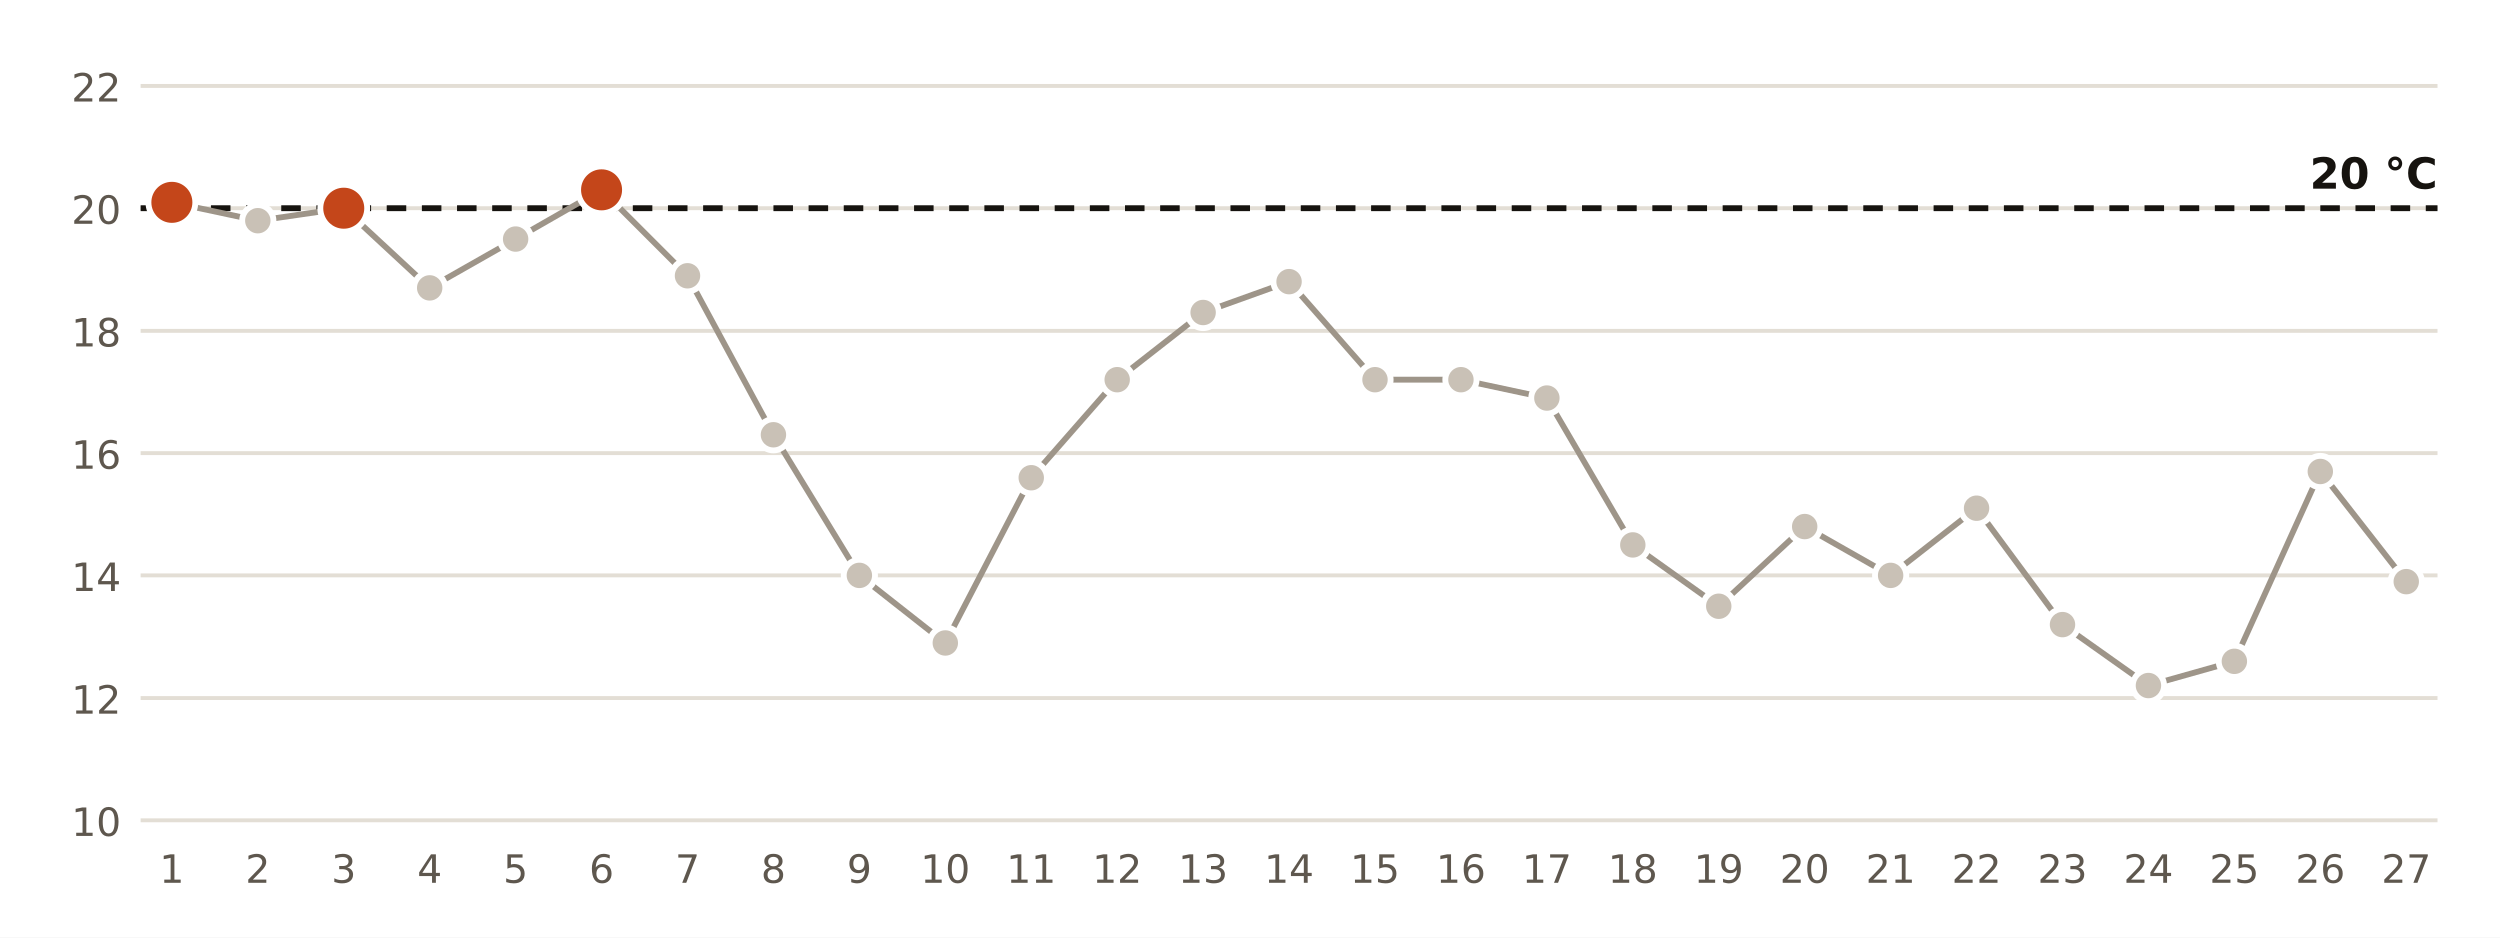
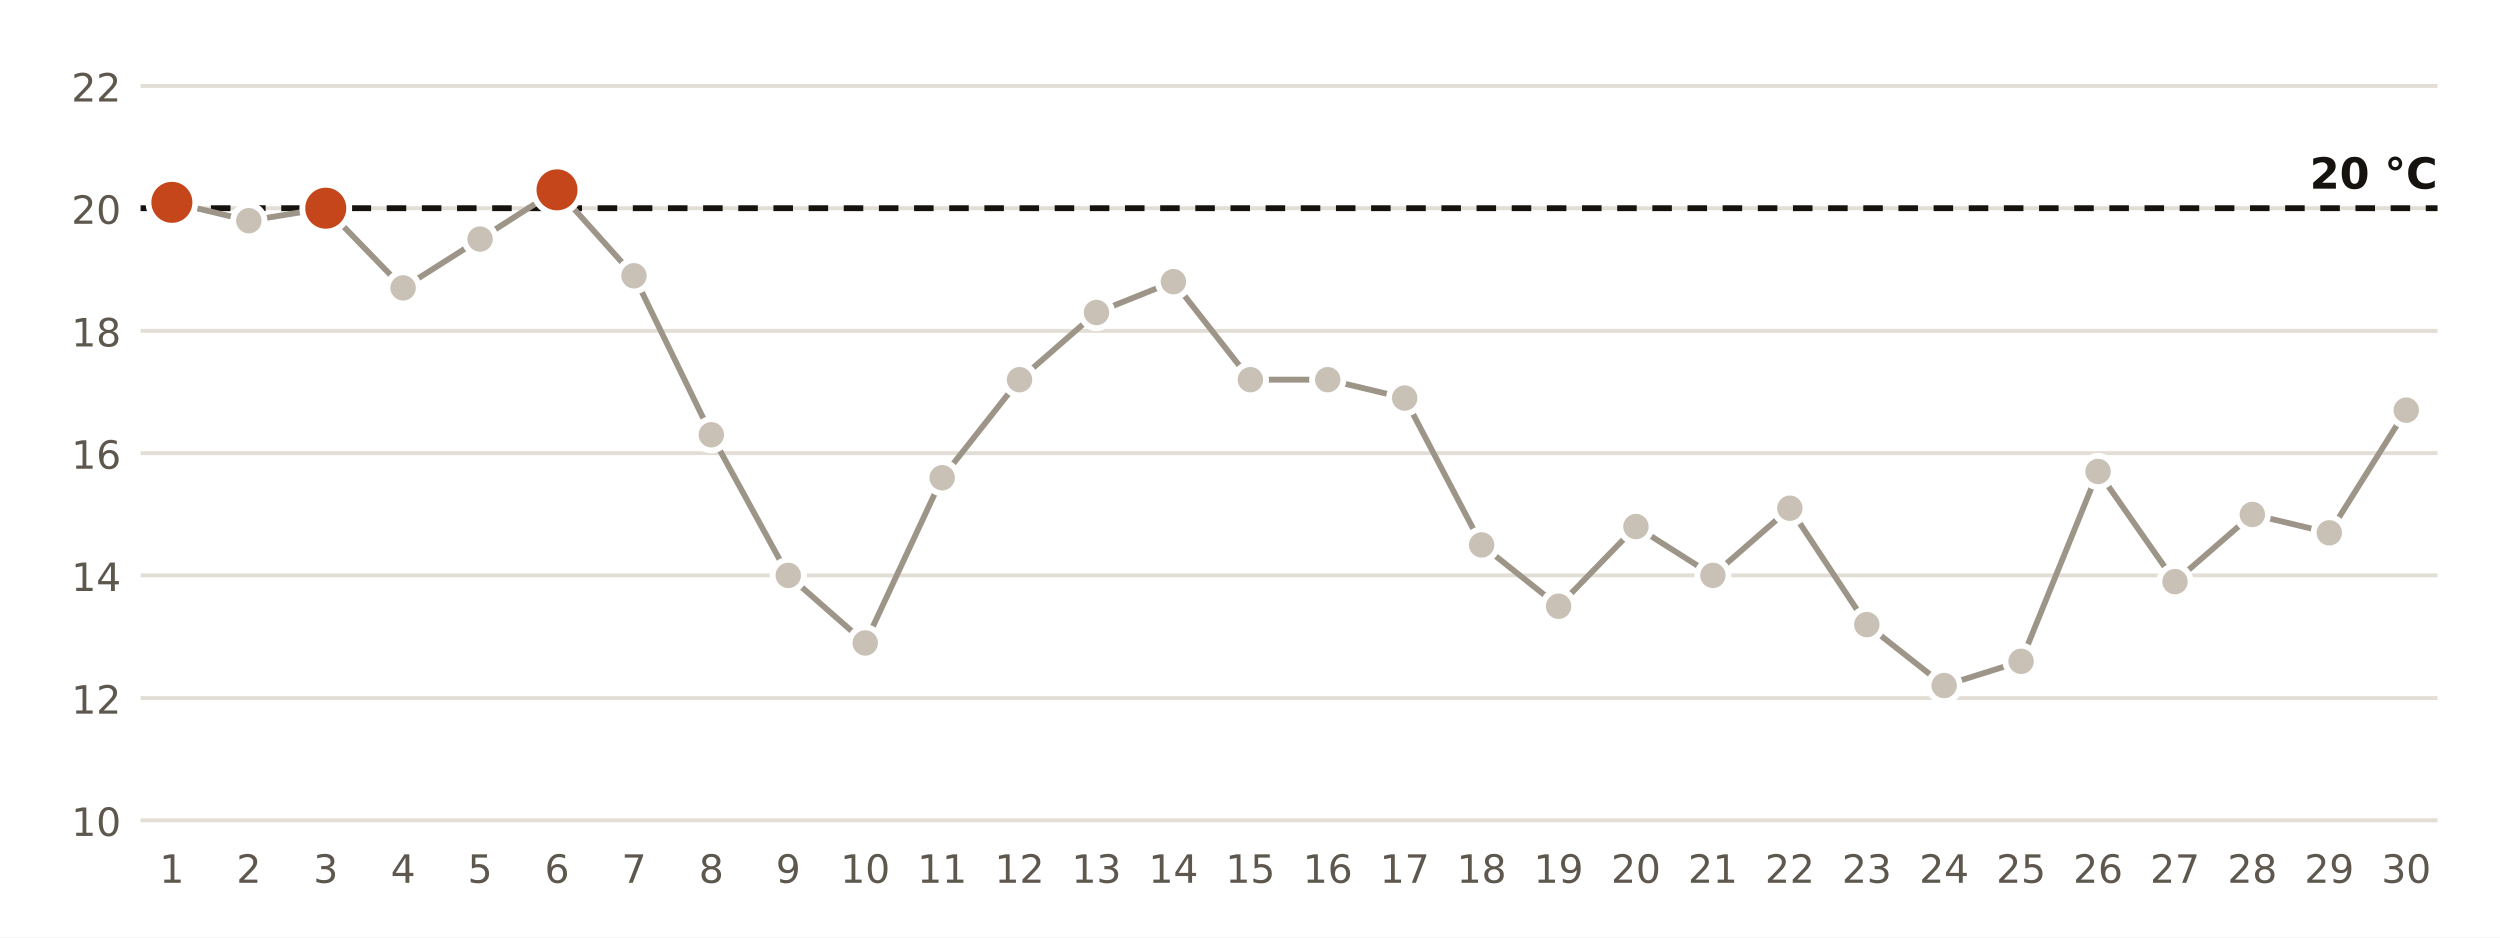
<svg xmlns="http://www.w3.org/2000/svg" viewBox="0 0 640 240" width="640" height="240" role="img" aria-label="Temperatura mínima diaria en la estación de AEMET de Castelló - Almassora">
  <rect width="640" height="240" fill="#FFFFFF" />
  <line x1="36" x2="624" y1="210.0" y2="210.0" stroke="#E3DED5" stroke-width="1" />
  <text x="31.0" y="214.0" font-size="10" fill="#5E574E" text-anchor="end" font-weight="400" font-family="Public Sans, DejaVu Sans, Arial, sans-serif">10</text>
  <line x1="36" x2="624" y1="178.7" y2="178.7" stroke="#E3DED5" stroke-width="1" />
  <text x="31.0" y="182.7" font-size="10" fill="#5E574E" text-anchor="end" font-weight="400" font-family="Public Sans, DejaVu Sans, Arial, sans-serif">12</text>
  <line x1="36" x2="624" y1="147.3" y2="147.3" stroke="#E3DED5" stroke-width="1" />
  <text x="31.0" y="151.3" font-size="10" fill="#5E574E" text-anchor="end" font-weight="400" font-family="Public Sans, DejaVu Sans, Arial, sans-serif">14</text>
  <line x1="36" x2="624" y1="116.0" y2="116.0" stroke="#E3DED5" stroke-width="1" />
  <text x="31.0" y="120.0" font-size="10" fill="#5E574E" text-anchor="end" font-weight="400" font-family="Public Sans, DejaVu Sans, Arial, sans-serif">16</text>
  <line x1="36" x2="624" y1="84.7" y2="84.7" stroke="#E3DED5" stroke-width="1" />
  <text x="31.0" y="88.7" font-size="10" fill="#5E574E" text-anchor="end" font-weight="400" font-family="Public Sans, DejaVu Sans, Arial, sans-serif">18</text>
  <line x1="36" x2="624" y1="53.3" y2="53.3" stroke="#E3DED5" stroke-width="1" />
  <text x="31.0" y="57.3" font-size="10" fill="#5E574E" text-anchor="end" font-weight="400" font-family="Public Sans, DejaVu Sans, Arial, sans-serif">20</text>
  <line x1="36" x2="624" y1="22.0" y2="22.0" stroke="#E3DED5" stroke-width="1" />
  <text x="31.0" y="26.0" font-size="10" fill="#5E574E" text-anchor="end" font-weight="400" font-family="Public Sans, DejaVu Sans, Arial, sans-serif">22</text>
  <line x1="36" x2="624" y1="53.3" y2="53.3" stroke="#16130F" stroke-width="1.5" stroke-dasharray="5 4" />
  <text x="624.0" y="48.3" font-size="11" fill="#16130F" text-anchor="end" font-weight="700" font-family="Public Sans, DejaVu Sans, Arial, sans-serif">20 °C</text>
-   <polyline points="44.0,51.8 66.0,56.5 88.0,53.3 110.0,73.7 132.0,61.2 154.0,48.6 176.0,70.6 198.0,111.3 220.0,147.3 242.0,164.6 264.0,122.3 286.0,97.2 308.0,80.0 330.0,72.1 352.0,97.2 374.0,97.2 396.0,101.9 418.0,139.5 440.0,155.2 462.0,134.8 484.0,147.3 506.0,130.1 528.0,159.9 550.0,175.5 572.0,169.3 594.0,120.7 616.0,148.9" fill="none" stroke="#9E9589" stroke-width="1.5" />
+   <polyline points="44.0,51.8 63.7,56.5 83.4,53.3 103.2,73.7 122.9,61.2 142.6,48.6 162.3,70.6 182.1,111.3 201.8,147.3 221.5,164.6 241.2,122.3 261.0,97.2 280.7,80.0 300.4,72.1 320.1,97.2 339.9,97.2 359.6,101.9 379.3,139.5 399.0,155.2 418.8,134.8 438.5,147.3 458.2,130.1 477.9,159.9 497.7,175.5 517.4,169.3 537.1,120.7 556.8,148.9 576.6,131.7 596.3,136.4 616.0,105.0" fill="none" stroke="#9E9589" stroke-width="1.5" />
  <circle cx="44.0" cy="51.8" r="6" fill="#C4461A" stroke="#FFFFFF" stroke-width="1.5" />
  <text x="44.0" y="226.0" font-size="10" fill="#5E574E" text-anchor="middle" font-weight="400" font-family="Public Sans, DejaVu Sans, Arial, sans-serif">1</text>
-   <circle cx="66.0" cy="56.5" r="4" fill="#C9C1B6" stroke="#FFFFFF" stroke-width="1.5" />
-   <text x="66.0" y="226.0" font-size="10" fill="#5E574E" text-anchor="middle" font-weight="400" font-family="Public Sans, DejaVu Sans, Arial, sans-serif">2</text>
-   <circle cx="88.0" cy="53.3" r="6" fill="#C4461A" stroke="#FFFFFF" stroke-width="1.5" />
-   <text x="88.0" y="226.0" font-size="10" fill="#5E574E" text-anchor="middle" font-weight="400" font-family="Public Sans, DejaVu Sans, Arial, sans-serif">3</text>
-   <circle cx="110.0" cy="73.7" r="4" fill="#C9C1B6" stroke="#FFFFFF" stroke-width="1.5" />
-   <text x="110.0" y="226.0" font-size="10" fill="#5E574E" text-anchor="middle" font-weight="400" font-family="Public Sans, DejaVu Sans, Arial, sans-serif">4</text>
-   <circle cx="132.0" cy="61.2" r="4" fill="#C9C1B6" stroke="#FFFFFF" stroke-width="1.5" />
-   <text x="132.0" y="226.0" font-size="10" fill="#5E574E" text-anchor="middle" font-weight="400" font-family="Public Sans, DejaVu Sans, Arial, sans-serif">5</text>
-   <circle cx="154.0" cy="48.6" r="6" fill="#C4461A" stroke="#FFFFFF" stroke-width="1.5" />
-   <text x="154.0" y="226.0" font-size="10" fill="#5E574E" text-anchor="middle" font-weight="400" font-family="Public Sans, DejaVu Sans, Arial, sans-serif">6</text>
-   <circle cx="176.0" cy="70.6" r="4" fill="#C9C1B6" stroke="#FFFFFF" stroke-width="1.5" />
-   <text x="176.0" y="226.0" font-size="10" fill="#5E574E" text-anchor="middle" font-weight="400" font-family="Public Sans, DejaVu Sans, Arial, sans-serif">7</text>
-   <circle cx="198.0" cy="111.3" r="4" fill="#C9C1B6" stroke="#FFFFFF" stroke-width="1.5" />
-   <text x="198.0" y="226.0" font-size="10" fill="#5E574E" text-anchor="middle" font-weight="400" font-family="Public Sans, DejaVu Sans, Arial, sans-serif">8</text>
-   <circle cx="220.0" cy="147.3" r="4" fill="#C9C1B6" stroke="#FFFFFF" stroke-width="1.5" />
-   <text x="220.0" y="226.0" font-size="10" fill="#5E574E" text-anchor="middle" font-weight="400" font-family="Public Sans, DejaVu Sans, Arial, sans-serif">9</text>
-   <circle cx="242.0" cy="164.6" r="4" fill="#C9C1B6" stroke="#FFFFFF" stroke-width="1.5" />
-   <text x="242.0" y="226.0" font-size="10" fill="#5E574E" text-anchor="middle" font-weight="400" font-family="Public Sans, DejaVu Sans, Arial, sans-serif">10</text>
-   <circle cx="264.0" cy="122.3" r="4" fill="#C9C1B6" stroke="#FFFFFF" stroke-width="1.5" />
-   <text x="264.0" y="226.0" font-size="10" fill="#5E574E" text-anchor="middle" font-weight="400" font-family="Public Sans, DejaVu Sans, Arial, sans-serif">11</text>
-   <circle cx="286.0" cy="97.2" r="4" fill="#C9C1B6" stroke="#FFFFFF" stroke-width="1.5" />
-   <text x="286.0" y="226.0" font-size="10" fill="#5E574E" text-anchor="middle" font-weight="400" font-family="Public Sans, DejaVu Sans, Arial, sans-serif">12</text>
-   <circle cx="308.0" cy="80.0" r="4" fill="#C9C1B6" stroke="#FFFFFF" stroke-width="1.5" />
-   <text x="308.0" y="226.0" font-size="10" fill="#5E574E" text-anchor="middle" font-weight="400" font-family="Public Sans, DejaVu Sans, Arial, sans-serif">13</text>
-   <circle cx="330.0" cy="72.1" r="4" fill="#C9C1B6" stroke="#FFFFFF" stroke-width="1.5" />
-   <text x="330.0" y="226.0" font-size="10" fill="#5E574E" text-anchor="middle" font-weight="400" font-family="Public Sans, DejaVu Sans, Arial, sans-serif">14</text>
-   <circle cx="352.0" cy="97.2" r="4" fill="#C9C1B6" stroke="#FFFFFF" stroke-width="1.5" />
-   <text x="352.0" y="226.0" font-size="10" fill="#5E574E" text-anchor="middle" font-weight="400" font-family="Public Sans, DejaVu Sans, Arial, sans-serif">15</text>
-   <circle cx="374.0" cy="97.2" r="4" fill="#C9C1B6" stroke="#FFFFFF" stroke-width="1.5" />
-   <text x="374.0" y="226.0" font-size="10" fill="#5E574E" text-anchor="middle" font-weight="400" font-family="Public Sans, DejaVu Sans, Arial, sans-serif">16</text>
-   <circle cx="396.0" cy="101.9" r="4" fill="#C9C1B6" stroke="#FFFFFF" stroke-width="1.5" />
-   <text x="396.0" y="226.0" font-size="10" fill="#5E574E" text-anchor="middle" font-weight="400" font-family="Public Sans, DejaVu Sans, Arial, sans-serif">17</text>
-   <circle cx="418.0" cy="139.5" r="4" fill="#C9C1B6" stroke="#FFFFFF" stroke-width="1.5" />
-   <text x="418.0" y="226.0" font-size="10" fill="#5E574E" text-anchor="middle" font-weight="400" font-family="Public Sans, DejaVu Sans, Arial, sans-serif">18</text>
-   <circle cx="440.0" cy="155.2" r="4" fill="#C9C1B6" stroke="#FFFFFF" stroke-width="1.5" />
-   <text x="440.0" y="226.0" font-size="10" fill="#5E574E" text-anchor="middle" font-weight="400" font-family="Public Sans, DejaVu Sans, Arial, sans-serif">19</text>
-   <circle cx="462.0" cy="134.8" r="4" fill="#C9C1B6" stroke="#FFFFFF" stroke-width="1.5" />
-   <text x="462.0" y="226.0" font-size="10" fill="#5E574E" text-anchor="middle" font-weight="400" font-family="Public Sans, DejaVu Sans, Arial, sans-serif">20</text>
-   <circle cx="484.0" cy="147.3" r="4" fill="#C9C1B6" stroke="#FFFFFF" stroke-width="1.5" />
-   <text x="484.0" y="226.0" font-size="10" fill="#5E574E" text-anchor="middle" font-weight="400" font-family="Public Sans, DejaVu Sans, Arial, sans-serif">21</text>
-   <circle cx="506.0" cy="130.1" r="4" fill="#C9C1B6" stroke="#FFFFFF" stroke-width="1.5" />
-   <text x="506.0" y="226.0" font-size="10" fill="#5E574E" text-anchor="middle" font-weight="400" font-family="Public Sans, DejaVu Sans, Arial, sans-serif">22</text>
-   <circle cx="528.0" cy="159.9" r="4" fill="#C9C1B6" stroke="#FFFFFF" stroke-width="1.5" />
-   <text x="528.0" y="226.0" font-size="10" fill="#5E574E" text-anchor="middle" font-weight="400" font-family="Public Sans, DejaVu Sans, Arial, sans-serif">23</text>
-   <circle cx="550.0" cy="175.5" r="4" fill="#C9C1B6" stroke="#FFFFFF" stroke-width="1.5" />
-   <text x="550.0" y="226.0" font-size="10" fill="#5E574E" text-anchor="middle" font-weight="400" font-family="Public Sans, DejaVu Sans, Arial, sans-serif">24</text>
-   <circle cx="572.0" cy="169.3" r="4" fill="#C9C1B6" stroke="#FFFFFF" stroke-width="1.5" />
-   <text x="572.0" y="226.0" font-size="10" fill="#5E574E" text-anchor="middle" font-weight="400" font-family="Public Sans, DejaVu Sans, Arial, sans-serif">25</text>
-   <circle cx="594.0" cy="120.7" r="4" fill="#C9C1B6" stroke="#FFFFFF" stroke-width="1.5" />
-   <text x="594.0" y="226.0" font-size="10" fill="#5E574E" text-anchor="middle" font-weight="400" font-family="Public Sans, DejaVu Sans, Arial, sans-serif">26</text>
-   <circle cx="616.0" cy="148.9" r="4" fill="#C9C1B6" stroke="#FFFFFF" stroke-width="1.5" />
-   <text x="616.0" y="226.0" font-size="10" fill="#5E574E" text-anchor="middle" font-weight="400" font-family="Public Sans, DejaVu Sans, Arial, sans-serif">27</text>
+   <circle cx="63.7" cy="56.5" r="4" fill="#C9C1B6" stroke="#FFFFFF" stroke-width="1.5" />
+   <text x="63.7" y="226.0" font-size="10" fill="#5E574E" text-anchor="middle" font-weight="400" font-family="Public Sans, DejaVu Sans, Arial, sans-serif">2</text>
+   <circle cx="83.4" cy="53.3" r="6" fill="#C4461A" stroke="#FFFFFF" stroke-width="1.5" />
+   <text x="83.4" y="226.0" font-size="10" fill="#5E574E" text-anchor="middle" font-weight="400" font-family="Public Sans, DejaVu Sans, Arial, sans-serif">3</text>
+   <circle cx="103.2" cy="73.7" r="4" fill="#C9C1B6" stroke="#FFFFFF" stroke-width="1.5" />
+   <text x="103.2" y="226.0" font-size="10" fill="#5E574E" text-anchor="middle" font-weight="400" font-family="Public Sans, DejaVu Sans, Arial, sans-serif">4</text>
+   <circle cx="122.9" cy="61.2" r="4" fill="#C9C1B6" stroke="#FFFFFF" stroke-width="1.5" />
+   <text x="122.9" y="226.0" font-size="10" fill="#5E574E" text-anchor="middle" font-weight="400" font-family="Public Sans, DejaVu Sans, Arial, sans-serif">5</text>
+   <circle cx="142.6" cy="48.6" r="6" fill="#C4461A" stroke="#FFFFFF" stroke-width="1.5" />
+   <text x="142.6" y="226.0" font-size="10" fill="#5E574E" text-anchor="middle" font-weight="400" font-family="Public Sans, DejaVu Sans, Arial, sans-serif">6</text>
+   <circle cx="162.3" cy="70.6" r="4" fill="#C9C1B6" stroke="#FFFFFF" stroke-width="1.5" />
+   <text x="162.3" y="226.0" font-size="10" fill="#5E574E" text-anchor="middle" font-weight="400" font-family="Public Sans, DejaVu Sans, Arial, sans-serif">7</text>
+   <circle cx="182.1" cy="111.3" r="4" fill="#C9C1B6" stroke="#FFFFFF" stroke-width="1.5" />
+   <text x="182.1" y="226.0" font-size="10" fill="#5E574E" text-anchor="middle" font-weight="400" font-family="Public Sans, DejaVu Sans, Arial, sans-serif">8</text>
+   <circle cx="201.8" cy="147.3" r="4" fill="#C9C1B6" stroke="#FFFFFF" stroke-width="1.5" />
+   <text x="201.8" y="226.0" font-size="10" fill="#5E574E" text-anchor="middle" font-weight="400" font-family="Public Sans, DejaVu Sans, Arial, sans-serif">9</text>
+   <circle cx="221.5" cy="164.6" r="4" fill="#C9C1B6" stroke="#FFFFFF" stroke-width="1.5" />
+   <text x="221.5" y="226.0" font-size="10" fill="#5E574E" text-anchor="middle" font-weight="400" font-family="Public Sans, DejaVu Sans, Arial, sans-serif">10</text>
+   <circle cx="241.2" cy="122.3" r="4" fill="#C9C1B6" stroke="#FFFFFF" stroke-width="1.5" />
+   <text x="241.2" y="226.0" font-size="10" fill="#5E574E" text-anchor="middle" font-weight="400" font-family="Public Sans, DejaVu Sans, Arial, sans-serif">11</text>
+   <circle cx="261.0" cy="97.2" r="4" fill="#C9C1B6" stroke="#FFFFFF" stroke-width="1.5" />
+   <text x="261.0" y="226.0" font-size="10" fill="#5E574E" text-anchor="middle" font-weight="400" font-family="Public Sans, DejaVu Sans, Arial, sans-serif">12</text>
+   <circle cx="280.7" cy="80.0" r="4" fill="#C9C1B6" stroke="#FFFFFF" stroke-width="1.5" />
+   <text x="280.7" y="226.0" font-size="10" fill="#5E574E" text-anchor="middle" font-weight="400" font-family="Public Sans, DejaVu Sans, Arial, sans-serif">13</text>
+   <circle cx="300.4" cy="72.1" r="4" fill="#C9C1B6" stroke="#FFFFFF" stroke-width="1.5" />
+   <text x="300.4" y="226.0" font-size="10" fill="#5E574E" text-anchor="middle" font-weight="400" font-family="Public Sans, DejaVu Sans, Arial, sans-serif">14</text>
+   <circle cx="320.1" cy="97.2" r="4" fill="#C9C1B6" stroke="#FFFFFF" stroke-width="1.5" />
+   <text x="320.1" y="226.0" font-size="10" fill="#5E574E" text-anchor="middle" font-weight="400" font-family="Public Sans, DejaVu Sans, Arial, sans-serif">15</text>
+   <circle cx="339.9" cy="97.2" r="4" fill="#C9C1B6" stroke="#FFFFFF" stroke-width="1.5" />
+   <text x="339.9" y="226.0" font-size="10" fill="#5E574E" text-anchor="middle" font-weight="400" font-family="Public Sans, DejaVu Sans, Arial, sans-serif">16</text>
+   <circle cx="359.6" cy="101.9" r="4" fill="#C9C1B6" stroke="#FFFFFF" stroke-width="1.5" />
+   <text x="359.6" y="226.0" font-size="10" fill="#5E574E" text-anchor="middle" font-weight="400" font-family="Public Sans, DejaVu Sans, Arial, sans-serif">17</text>
+   <circle cx="379.3" cy="139.5" r="4" fill="#C9C1B6" stroke="#FFFFFF" stroke-width="1.5" />
+   <text x="379.3" y="226.0" font-size="10" fill="#5E574E" text-anchor="middle" font-weight="400" font-family="Public Sans, DejaVu Sans, Arial, sans-serif">18</text>
+   <circle cx="399.0" cy="155.2" r="4" fill="#C9C1B6" stroke="#FFFFFF" stroke-width="1.5" />
+   <text x="399.0" y="226.0" font-size="10" fill="#5E574E" text-anchor="middle" font-weight="400" font-family="Public Sans, DejaVu Sans, Arial, sans-serif">19</text>
+   <circle cx="418.8" cy="134.8" r="4" fill="#C9C1B6" stroke="#FFFFFF" stroke-width="1.5" />
+   <text x="418.8" y="226.0" font-size="10" fill="#5E574E" text-anchor="middle" font-weight="400" font-family="Public Sans, DejaVu Sans, Arial, sans-serif">20</text>
+   <circle cx="438.5" cy="147.3" r="4" fill="#C9C1B6" stroke="#FFFFFF" stroke-width="1.5" />
+   <text x="438.5" y="226.0" font-size="10" fill="#5E574E" text-anchor="middle" font-weight="400" font-family="Public Sans, DejaVu Sans, Arial, sans-serif">21</text>
+   <circle cx="458.2" cy="130.1" r="4" fill="#C9C1B6" stroke="#FFFFFF" stroke-width="1.5" />
+   <text x="458.2" y="226.0" font-size="10" fill="#5E574E" text-anchor="middle" font-weight="400" font-family="Public Sans, DejaVu Sans, Arial, sans-serif">22</text>
+   <circle cx="477.9" cy="159.9" r="4" fill="#C9C1B6" stroke="#FFFFFF" stroke-width="1.5" />
+   <text x="477.9" y="226.0" font-size="10" fill="#5E574E" text-anchor="middle" font-weight="400" font-family="Public Sans, DejaVu Sans, Arial, sans-serif">23</text>
+   <circle cx="497.7" cy="175.5" r="4" fill="#C9C1B6" stroke="#FFFFFF" stroke-width="1.5" />
+   <text x="497.7" y="226.0" font-size="10" fill="#5E574E" text-anchor="middle" font-weight="400" font-family="Public Sans, DejaVu Sans, Arial, sans-serif">24</text>
+   <circle cx="517.4" cy="169.3" r="4" fill="#C9C1B6" stroke="#FFFFFF" stroke-width="1.5" />
+   <text x="517.4" y="226.0" font-size="10" fill="#5E574E" text-anchor="middle" font-weight="400" font-family="Public Sans, DejaVu Sans, Arial, sans-serif">25</text>
+   <circle cx="537.1" cy="120.7" r="4" fill="#C9C1B6" stroke="#FFFFFF" stroke-width="1.5" />
+   <text x="537.1" y="226.0" font-size="10" fill="#5E574E" text-anchor="middle" font-weight="400" font-family="Public Sans, DejaVu Sans, Arial, sans-serif">26</text>
+   <circle cx="556.8" cy="148.9" r="4" fill="#C9C1B6" stroke="#FFFFFF" stroke-width="1.5" />
+   <text x="556.8" y="226.0" font-size="10" fill="#5E574E" text-anchor="middle" font-weight="400" font-family="Public Sans, DejaVu Sans, Arial, sans-serif">27</text>
+   <circle cx="576.6" cy="131.7" r="4" fill="#C9C1B6" stroke="#FFFFFF" stroke-width="1.5" />
+   <text x="576.6" y="226.0" font-size="10" fill="#5E574E" text-anchor="middle" font-weight="400" font-family="Public Sans, DejaVu Sans, Arial, sans-serif">28</text>
+   <circle cx="596.3" cy="136.4" r="4" fill="#C9C1B6" stroke="#FFFFFF" stroke-width="1.5" />
+   <text x="596.3" y="226.0" font-size="10" fill="#5E574E" text-anchor="middle" font-weight="400" font-family="Public Sans, DejaVu Sans, Arial, sans-serif">29</text>
+   <circle cx="616.0" cy="105.0" r="4" fill="#C9C1B6" stroke="#FFFFFF" stroke-width="1.5" />
+   <text x="616.0" y="226.0" font-size="10" fill="#5E574E" text-anchor="middle" font-weight="400" font-family="Public Sans, DejaVu Sans, Arial, sans-serif">30</text>
</svg>
